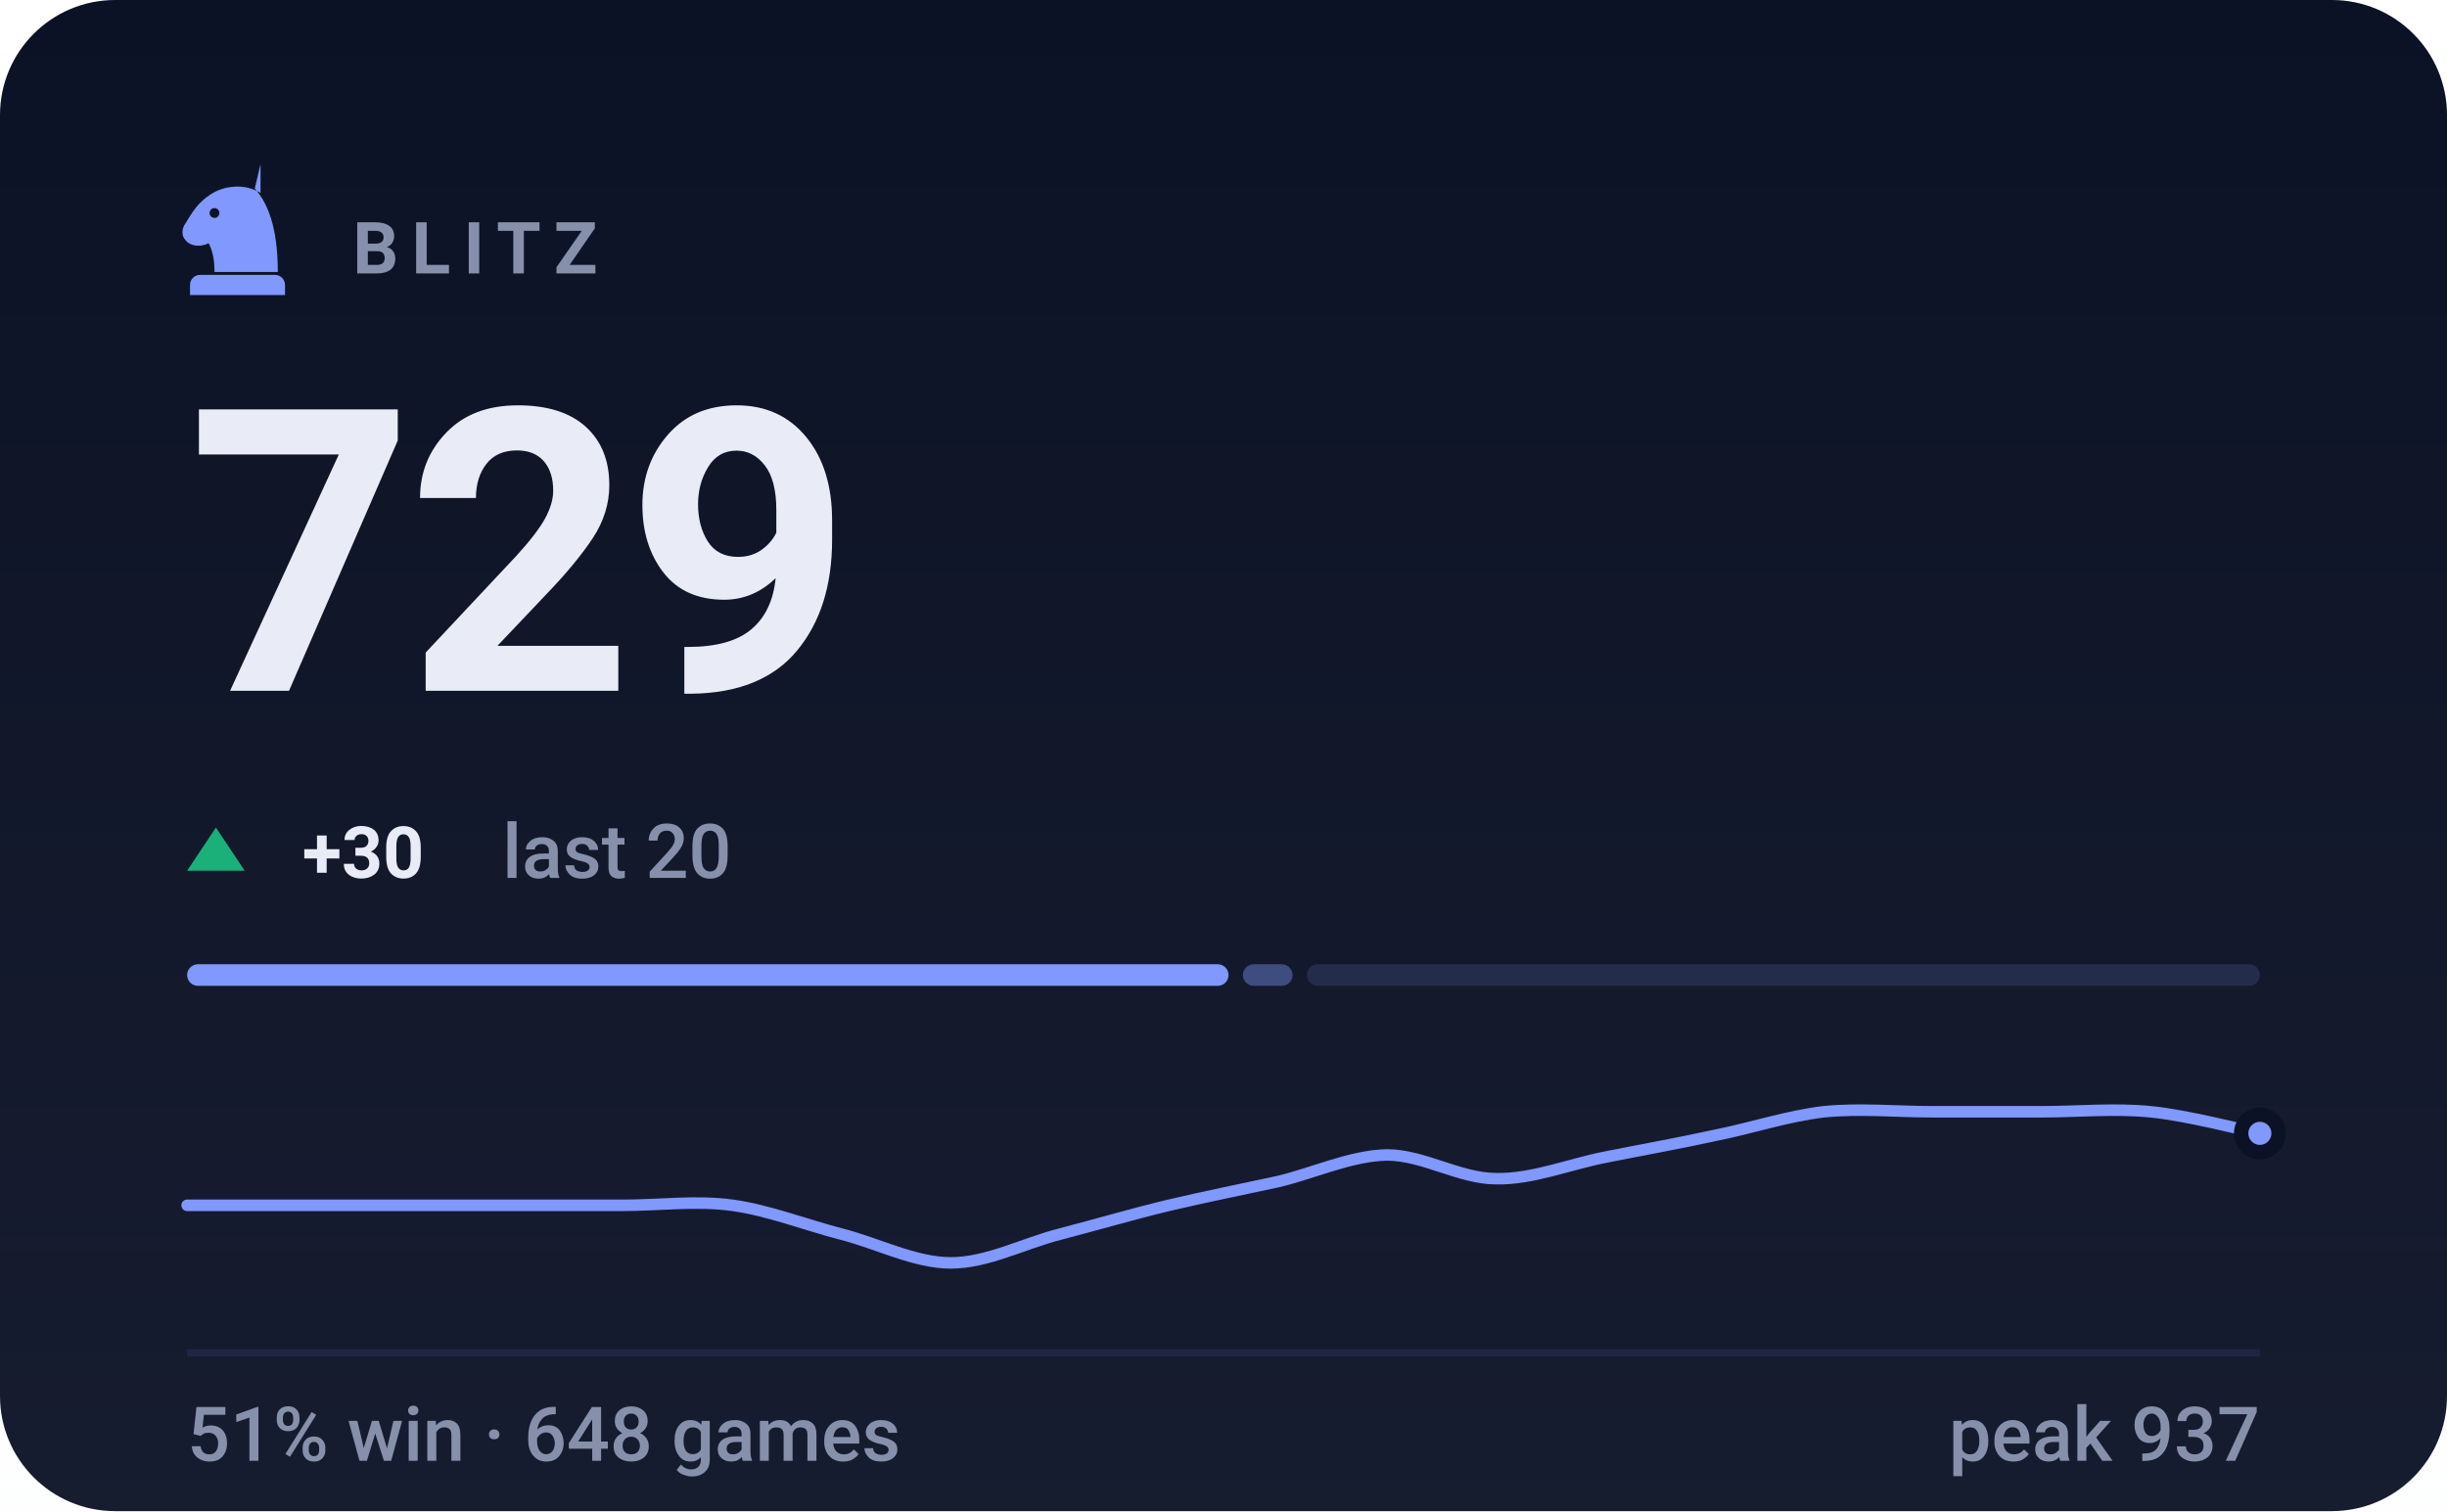
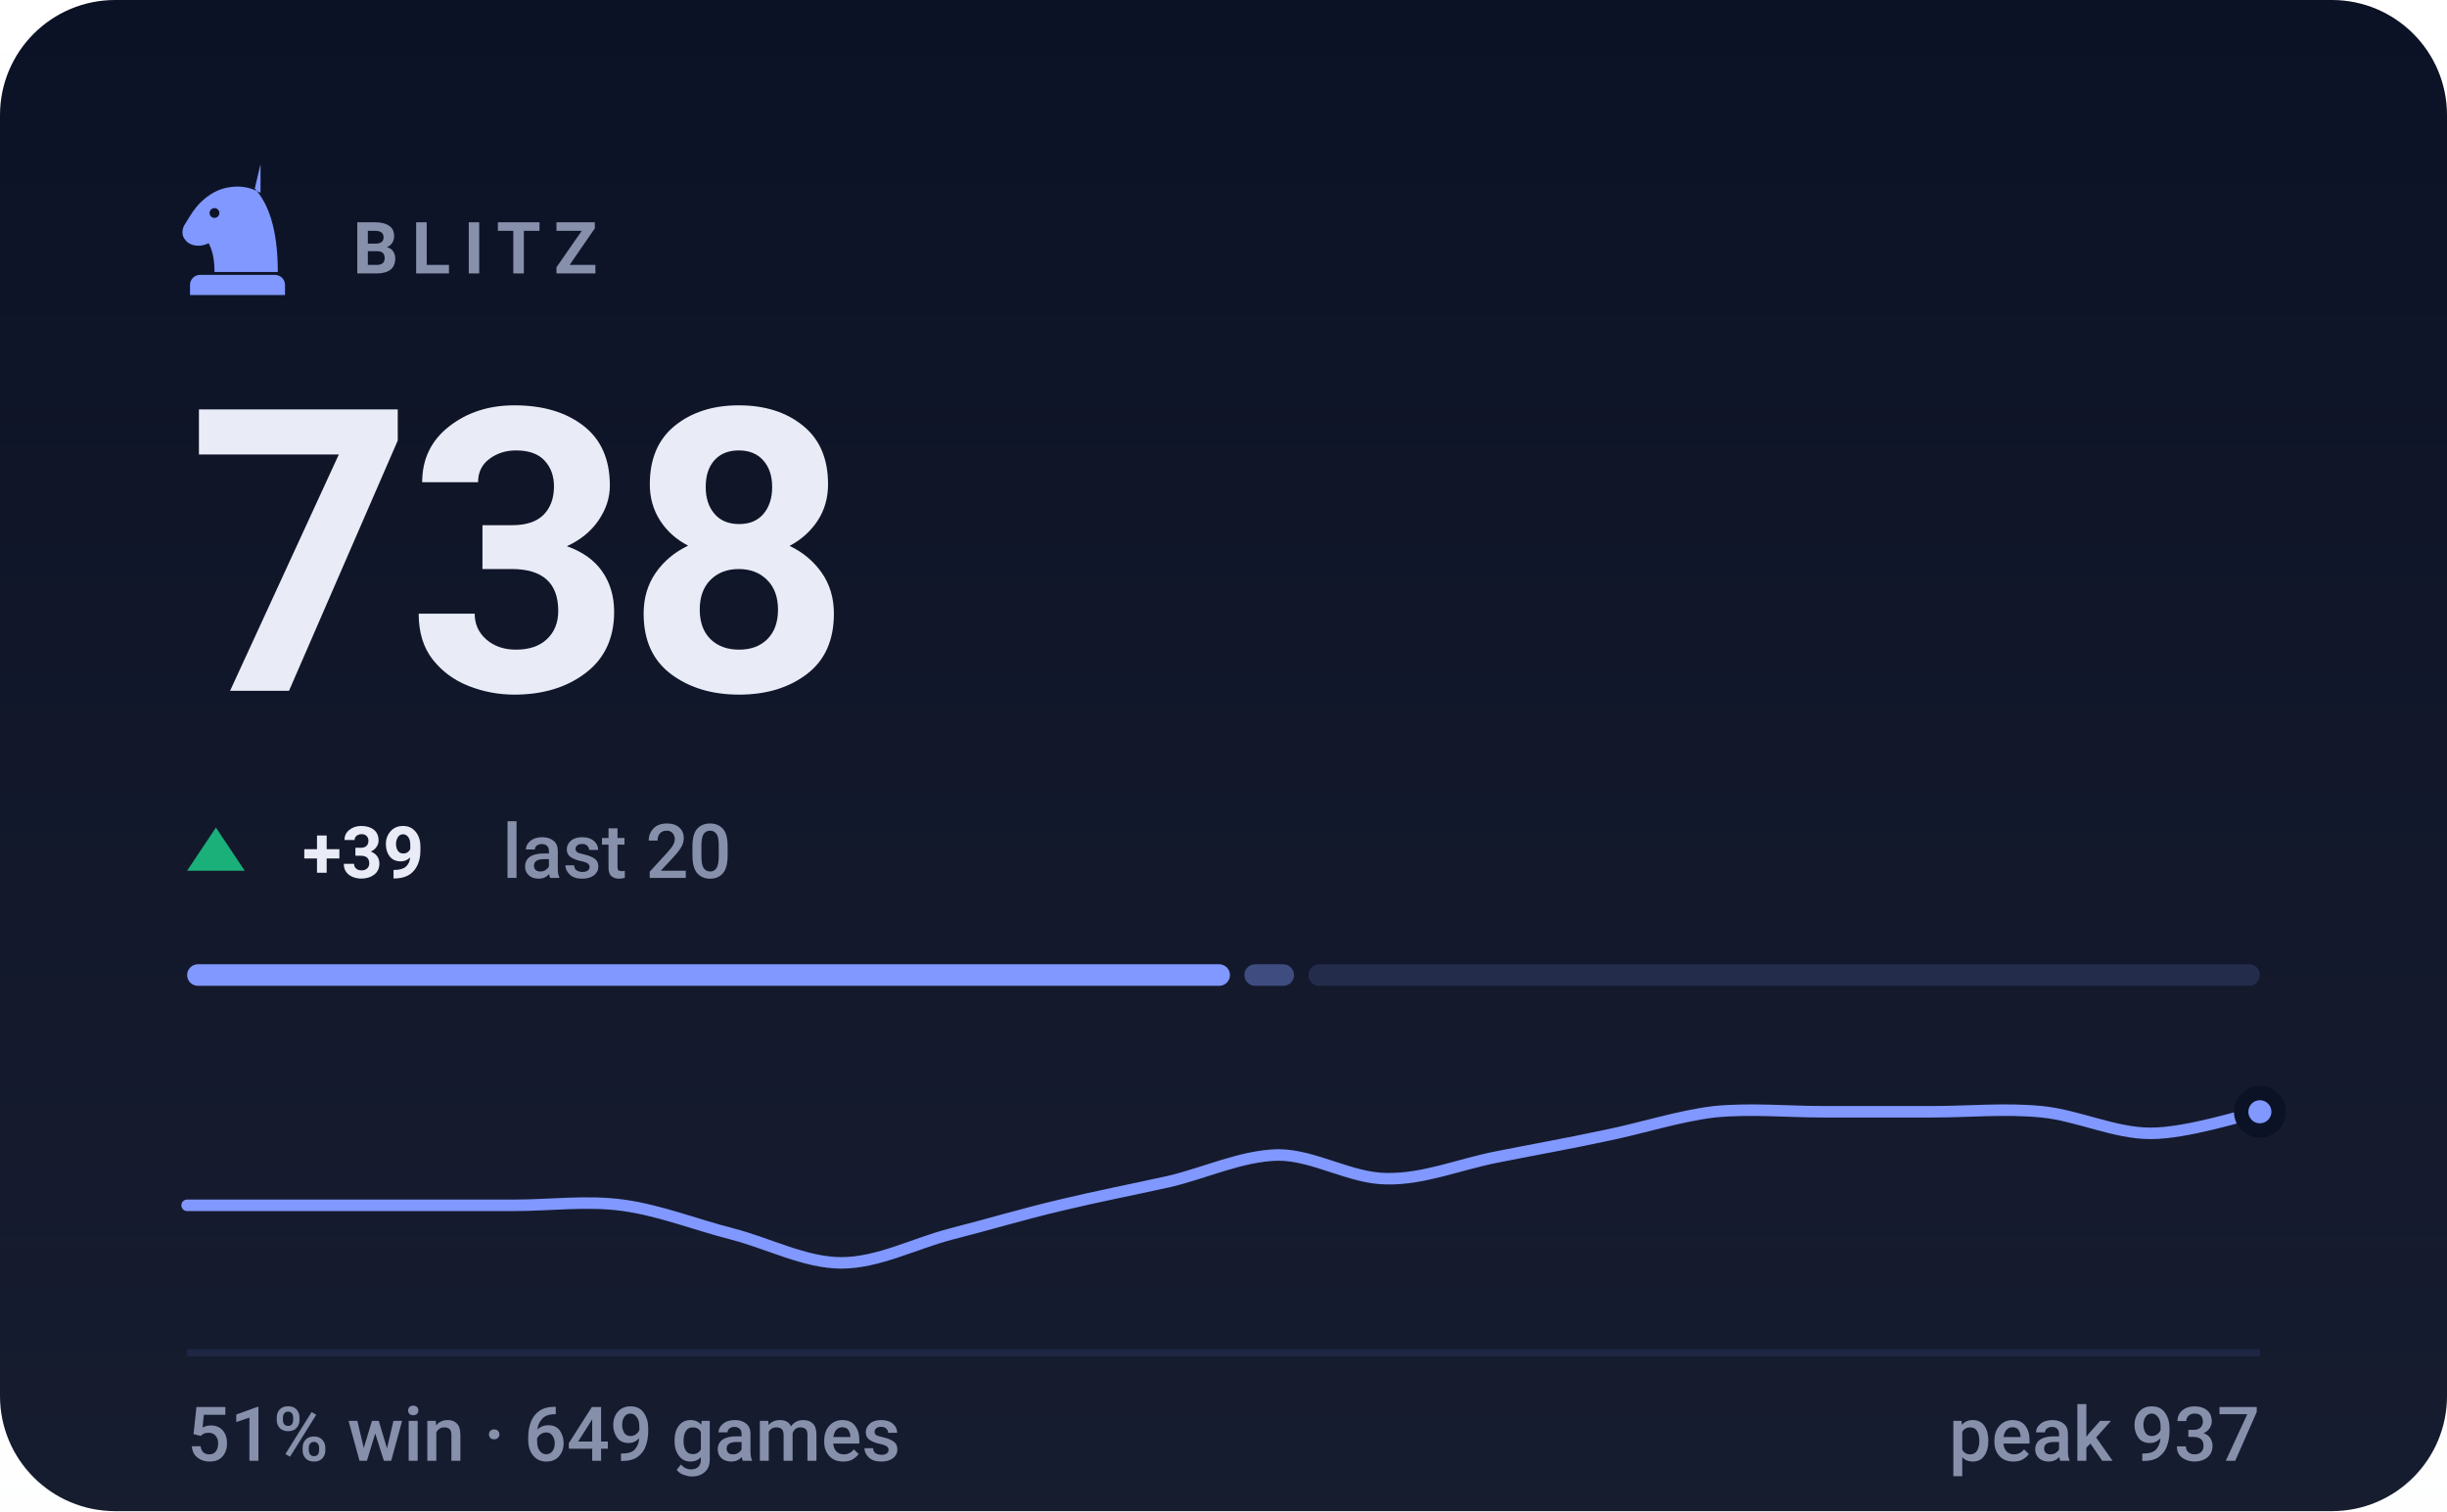
- <svg xmlns="http://www.w3.org/2000/svg" viewBox="0 0 340 210" width="340" height="210" role="img" aria-label="BLITZ rating 729, 51% win rate over 648 games">
+ <svg xmlns="http://www.w3.org/2000/svg" viewBox="0 0 340 210" width="340" height="210" role="img" aria-label="BLITZ rating 738, 51% win rate over 649 games">
  <style>svg{font-family:-apple-system,BlinkMacSystemFont,'Segoe UI',Roboto,'Helvetica Neue',Arial,sans-serif}text{fill:#e9ecf7;white-space:pre}.bg{fill:#0c1225}.acc{fill:#8098ff}.win{fill:#1baf7a}.draw{fill:#8b8f96}.loss{fill:#d03b3b}.lbl{font-size:10px;font-weight:600;letter-spacing:.18em;fill:#8790ab}.cap{font-size:10.5px;font-weight:500;fill:#8790ab}.num{font-family:-apple-system,BlinkMacSystemFont,'Segoe UI',Roboto,'Helvetica Neue',Arial,sans-serif;font-weight:700;letter-spacing:-.02em}.tick{font-size:9px;font-weight:500;fill:#8790ab;opacity:.75}.dl{font-size:10px;font-weight:600}.rule{stroke:#1e2643;stroke-width:1;fill:none}.grid{stroke:#1e2643;stroke-width:1;fill:none;opacity:.7}.ln{fill:none;stroke:#8098ff;stroke-width:2;stroke-linecap:round;stroke-linejoin:round}.ring{stroke:#0c1225;stroke-width:2}.hollow{fill:none;stroke-width:1.5}.sq{fill:#e9ecf7;opacity:.035}</style>
  <rect class="bg" width="340" height="210" rx="16" />
  <defs>
    <linearGradient id="gp" x1="0" y1="0" x2="0" y2="1">
      <stop offset="0" stop-color="#e9ecf7" stop-opacity="0" />
      <stop offset="1" stop-color="#e9ecf7" stop-opacity=".05" />
    </linearGradient>
  </defs>
  <rect width="340" height="210" fill="url(#gp)" />
  <g class="acc" transform="translate(23.0,21.8) scale(0.2)">
    <path fill-rule="evenodd" d="M66 5l-4 17c9 10 16 27 16 58H34c0-8-1-14-4-20-6 3-13 2-16-2-3-3-3-8 0-12 3-5 6-10 10-14 6-6 13-10 21-11 7-1 14 0 21 4zM37.4 39a3.4 3.4 0 1 0-6.8 0 3.4 3.4 0 1 0 6.8 0zM24 82h52c3.9 0 7 3.1 7 7v7H17v-7c0-3.9 3.1-7 7-7z" />
  </g>
  <text class="lbl" x="49" y="38">BLITZ</text>
-   <text class="num" x="26" y="96" style="font-size:55px">729</text>
+   <text class="num" x="26" y="96" style="font-size:55px">738</text>
  <path fill="#1baf7a" d="M30 115L34 121H26Z" />
-   <text class="dl" x="42" y="122" fill="#1baf7a">+30</text>
+   <text class="dl" x="42" y="122" fill="#1baf7a">+39</text>
  <text class="cap" x="69.8" y="122">last 20</text>
-   <rect x="26.0" y="134" width="144.7" height="3" rx="1.5" fill="#8098ff" opacity="1" />
-   <rect x="172.7" y="134" width="6.9" height="3" rx="1.5" fill="#8098ff" opacity="0.4" />
-   <rect x="181.6" y="134" width="132.4" height="3" rx="1.5" fill="#8098ff" opacity="0.15" />
-   <path class="ln" style="stroke-width:1.6" d="M26.0 167.5C28.5 167.5 36.1 167.5 41.2 167.5C46.2 167.5 51.3 167.5 56.3 167.5C61.4 167.5 66.4 167.5 71.5 167.5C76.5 167.5 81.6 167.5 86.6 167.5C91.7 167.5 96.7 166.8 101.8 167.5C106.8 168.2 111.9 170.2 116.9 171.5C122.0 172.8 127.1 175.5 132.1 175.5C137.2 175.5 142.2 172.8 147.3 171.5C152.3 170.2 157.4 168.7 162.4 167.5C167.5 166.3 172.5 165.3 177.6 164.2C182.6 163.0 187.7 160.6 192.7 160.5C197.8 160.5 202.8 163.8 207.9 163.8C212.9 163.9 218.0 161.8 223.1 160.8C228.1 159.8 233.2 158.9 238.2 157.8C243.3 156.8 248.3 155.1 253.4 154.5C258.4 154.0 263.5 154.5 268.5 154.5C273.6 154.5 278.6 154.5 283.7 154.5C288.7 154.5 293.8 154.0 298.8 154.5C303.9 155.0 311.5 157.0 314.0 157.5" />
-   <circle class="acc ring" cx="314.0" cy="157.5" r="2.6" />
+   <rect x="26.0" y="134" width="144.9" height="3" rx="1.5" fill="#8098ff" opacity="1" />
+   <rect x="172.9" y="134" width="6.9" height="3" rx="1.5" fill="#8098ff" opacity="0.4" />
+   <rect x="181.8" y="134" width="132.2" height="3" rx="1.5" fill="#8098ff" opacity="0.15" />
+   <path class="ln" style="stroke-width:1.6" d="M26.0 167.5C28.5 167.5 36.1 167.5 41.2 167.5C46.2 167.5 51.3 167.5 56.3 167.5C61.4 167.5 66.4 167.5 71.5 167.5C76.5 167.5 81.6 166.8 86.6 167.5C91.7 168.2 96.7 170.2 101.8 171.5C106.8 172.8 111.9 175.5 116.9 175.5C122.0 175.5 127.1 172.8 132.1 171.5C137.2 170.2 142.2 168.7 147.3 167.5C152.3 166.3 157.4 165.3 162.4 164.2C167.5 163.0 172.5 160.6 177.6 160.5C182.6 160.5 187.7 163.8 192.7 163.8C197.8 163.9 202.8 161.8 207.9 160.8C212.9 159.8 218.0 158.9 223.1 157.8C228.1 156.8 233.2 155.1 238.2 154.5C243.3 154.0 248.3 154.5 253.4 154.5C258.4 154.5 263.5 154.5 268.5 154.5C273.6 154.5 278.6 154.0 283.7 154.5C288.7 155.0 293.8 157.5 298.8 157.5C303.9 157.5 311.5 155.0 314.0 154.5" />
+   <circle class="acc ring" cx="314.0" cy="154.5" r="2.6" />
  <line class="rule" x1="26" y1="188" x2="314" y2="188" />
-   <text class="cap" x="26" y="203">51% win · 648 games</text>
+   <text class="cap" x="26" y="203">51% win · 649 games</text>
  <text class="cap" x="314" y="203" text-anchor="end">peak 937</text>
</svg>
